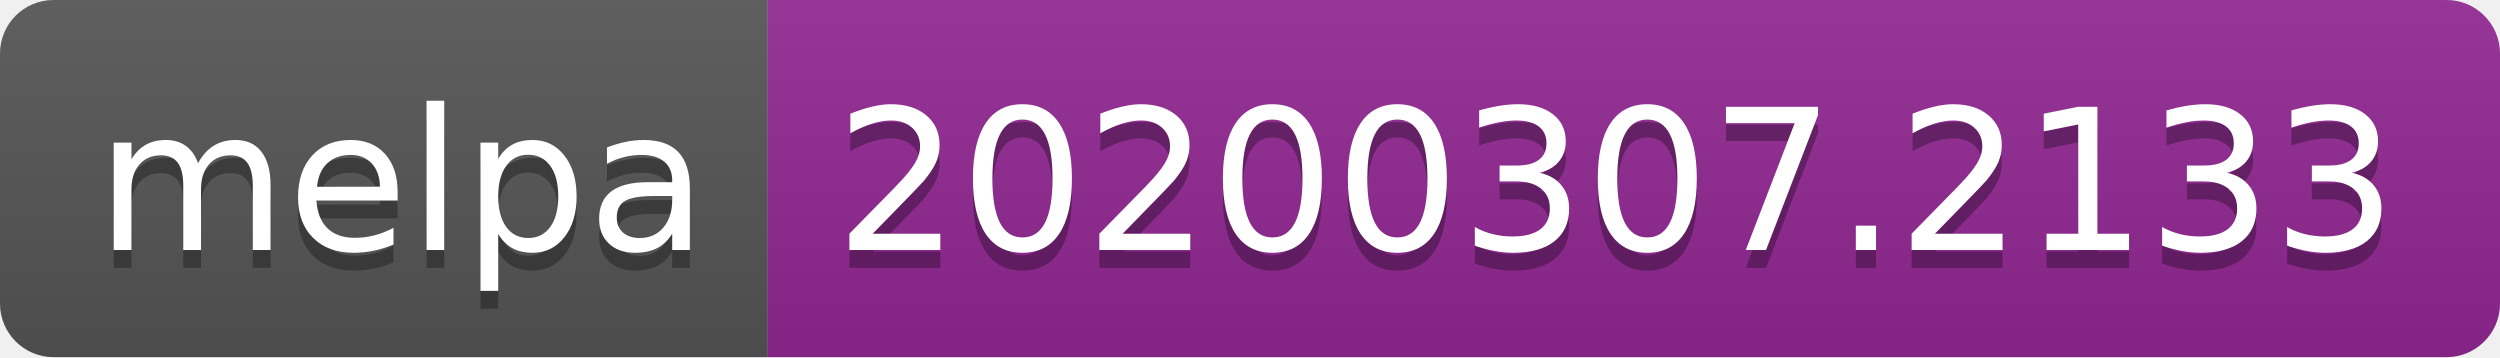
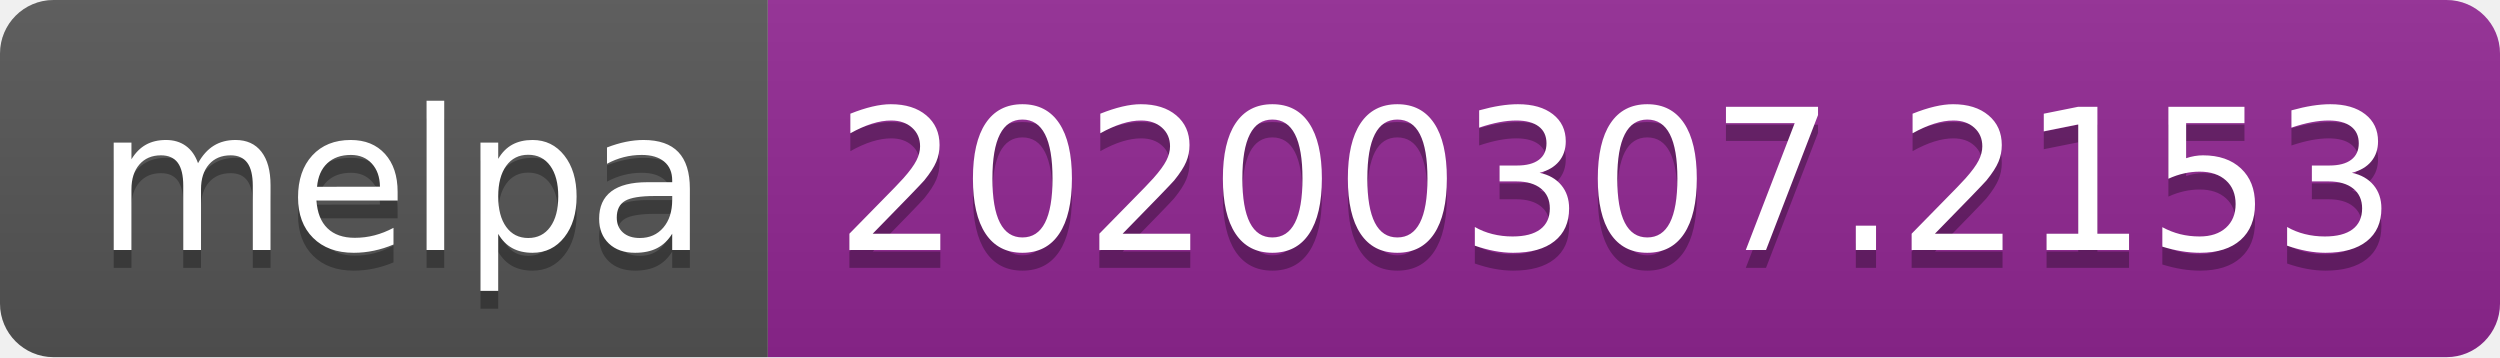
<svg xmlns="http://www.w3.org/2000/svg" width="140" height="20">
  <linearGradient id="b" x2="0" y2="100%">
    <stop offset="0" stop-color="#bbb" stop-opacity=".1" />
    <stop offset="1" stop-opacity=".1" />
  </linearGradient>
  <clipPath id="a">
    <rect width="140" height="20" rx="3" fill="#fff" />
  </clipPath>
  <g clip-path="url(#a)">
    <path fill="#555" d="M0 0h43v20H0z" />
    <path fill="#922793" d="M43 0h97v20H43z" />
    <path fill="url(#b)" d="M0 0h140v20H0z" />
  </g>
  <g fill="#fff" text-anchor="middle" font-family="DejaVu Sans,Verdana,Geneva,sans-serif" font-size="110">
    <text x="225" y="150" fill="#010101" fill-opacity=".3" transform="scale(.1)" textLength="330">melpa</text>
    <text x="225" y="140" transform="scale(.1)" textLength="330">melpa</text>
-     <text x="905" y="150" fill="#010101" fill-opacity=".3" transform="scale(.1)" textLength="870">20200307.2133</text>
-     <text x="905" y="140" transform="scale(.1)" textLength="870">20200307.2133</text>
+     <text x="905" y="150" fill="#010101" fill-opacity=".3" transform="scale(.1)" textLength="870">20200307.2153</text>
+     <text x="905" y="140" transform="scale(.1)" textLength="870">20200307.2153</text>
  </g>
</svg>
